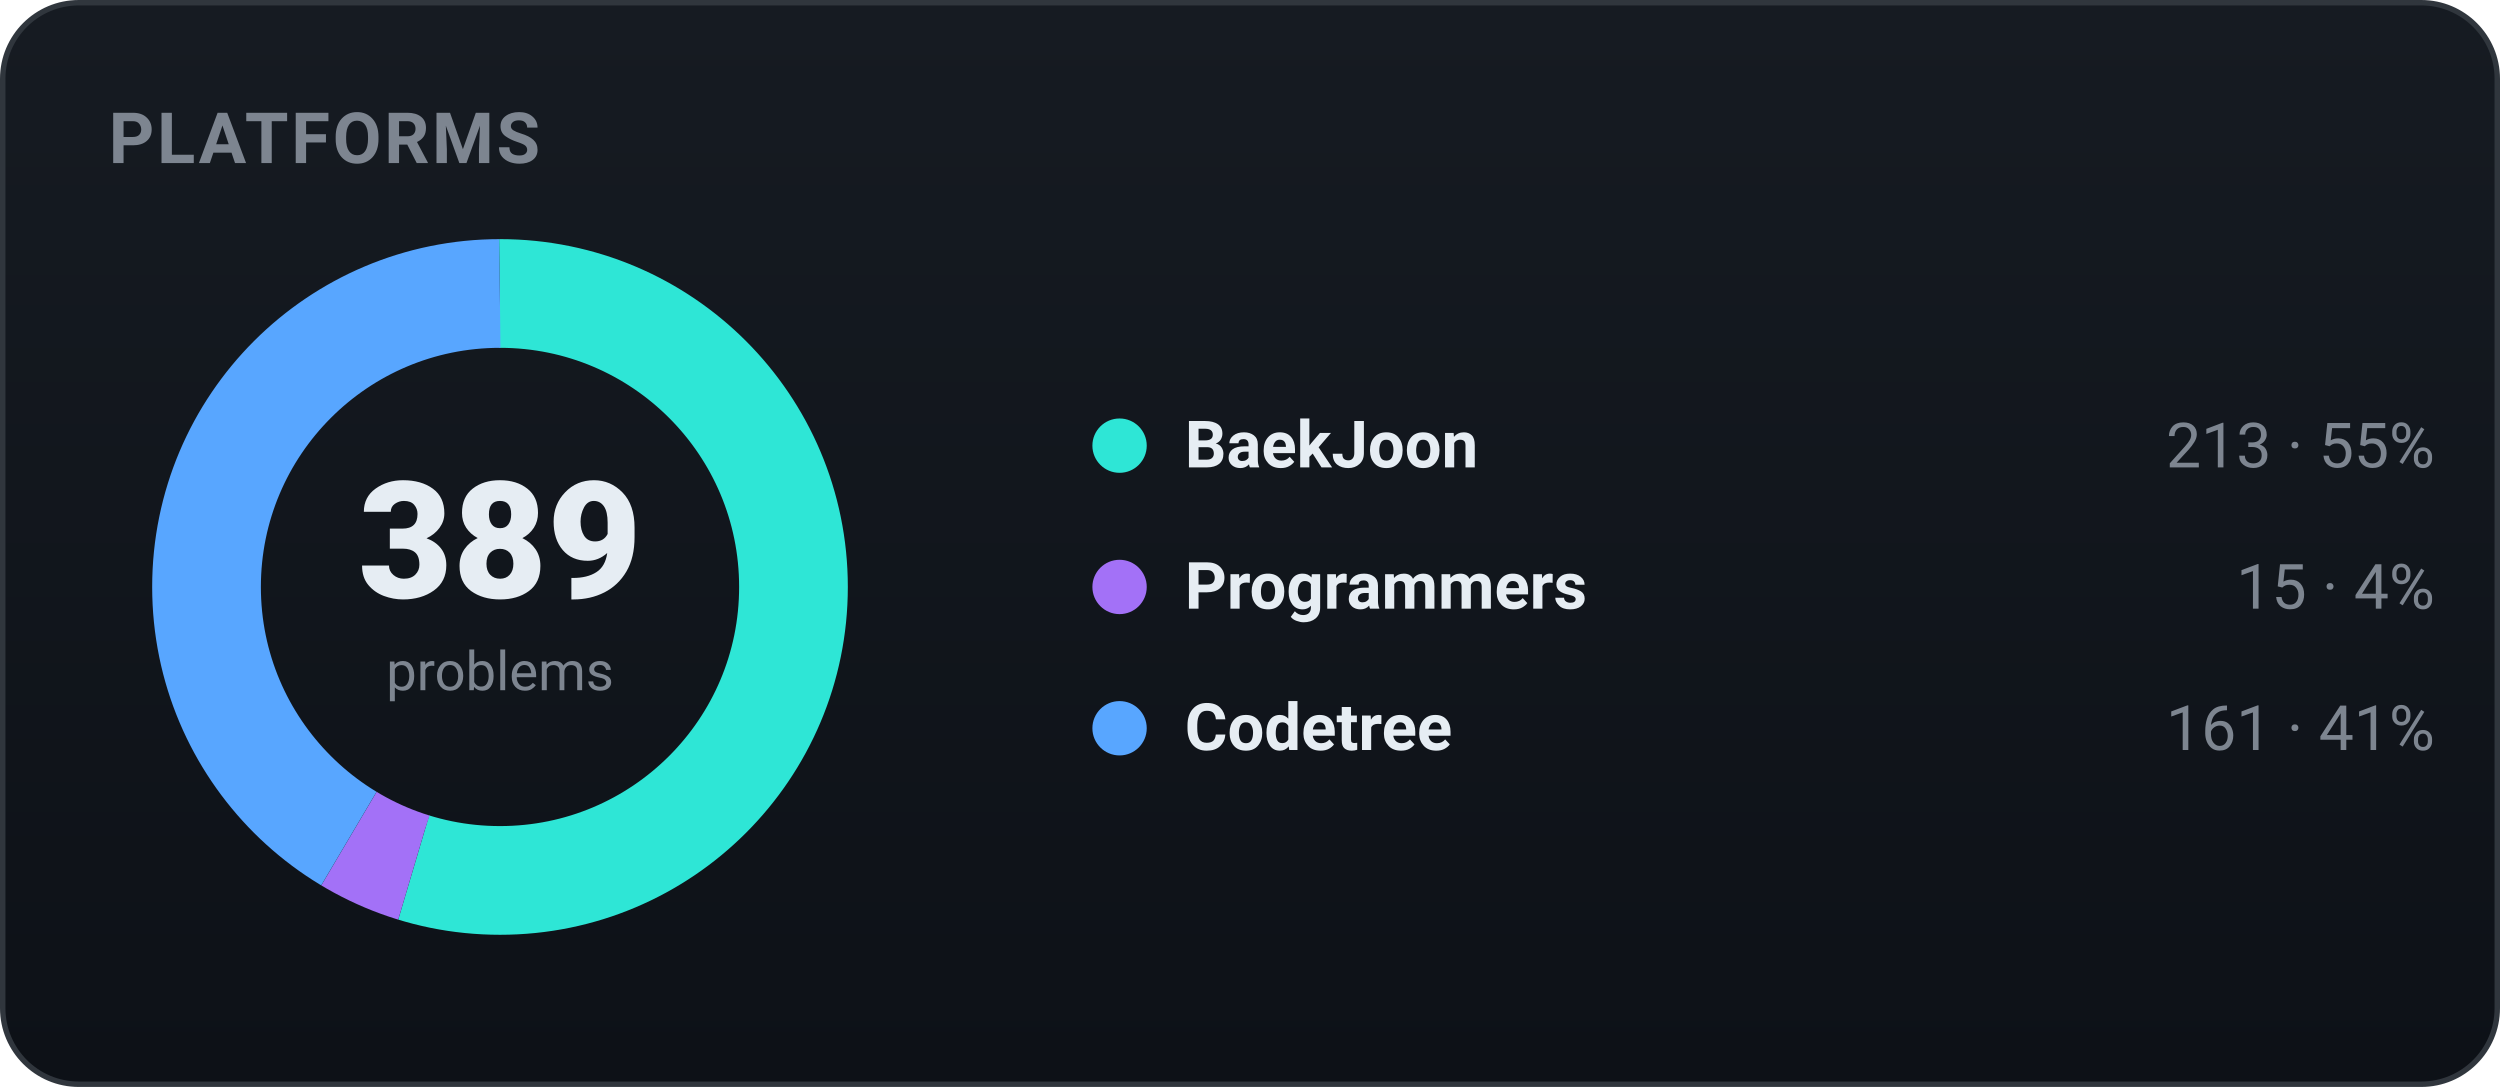
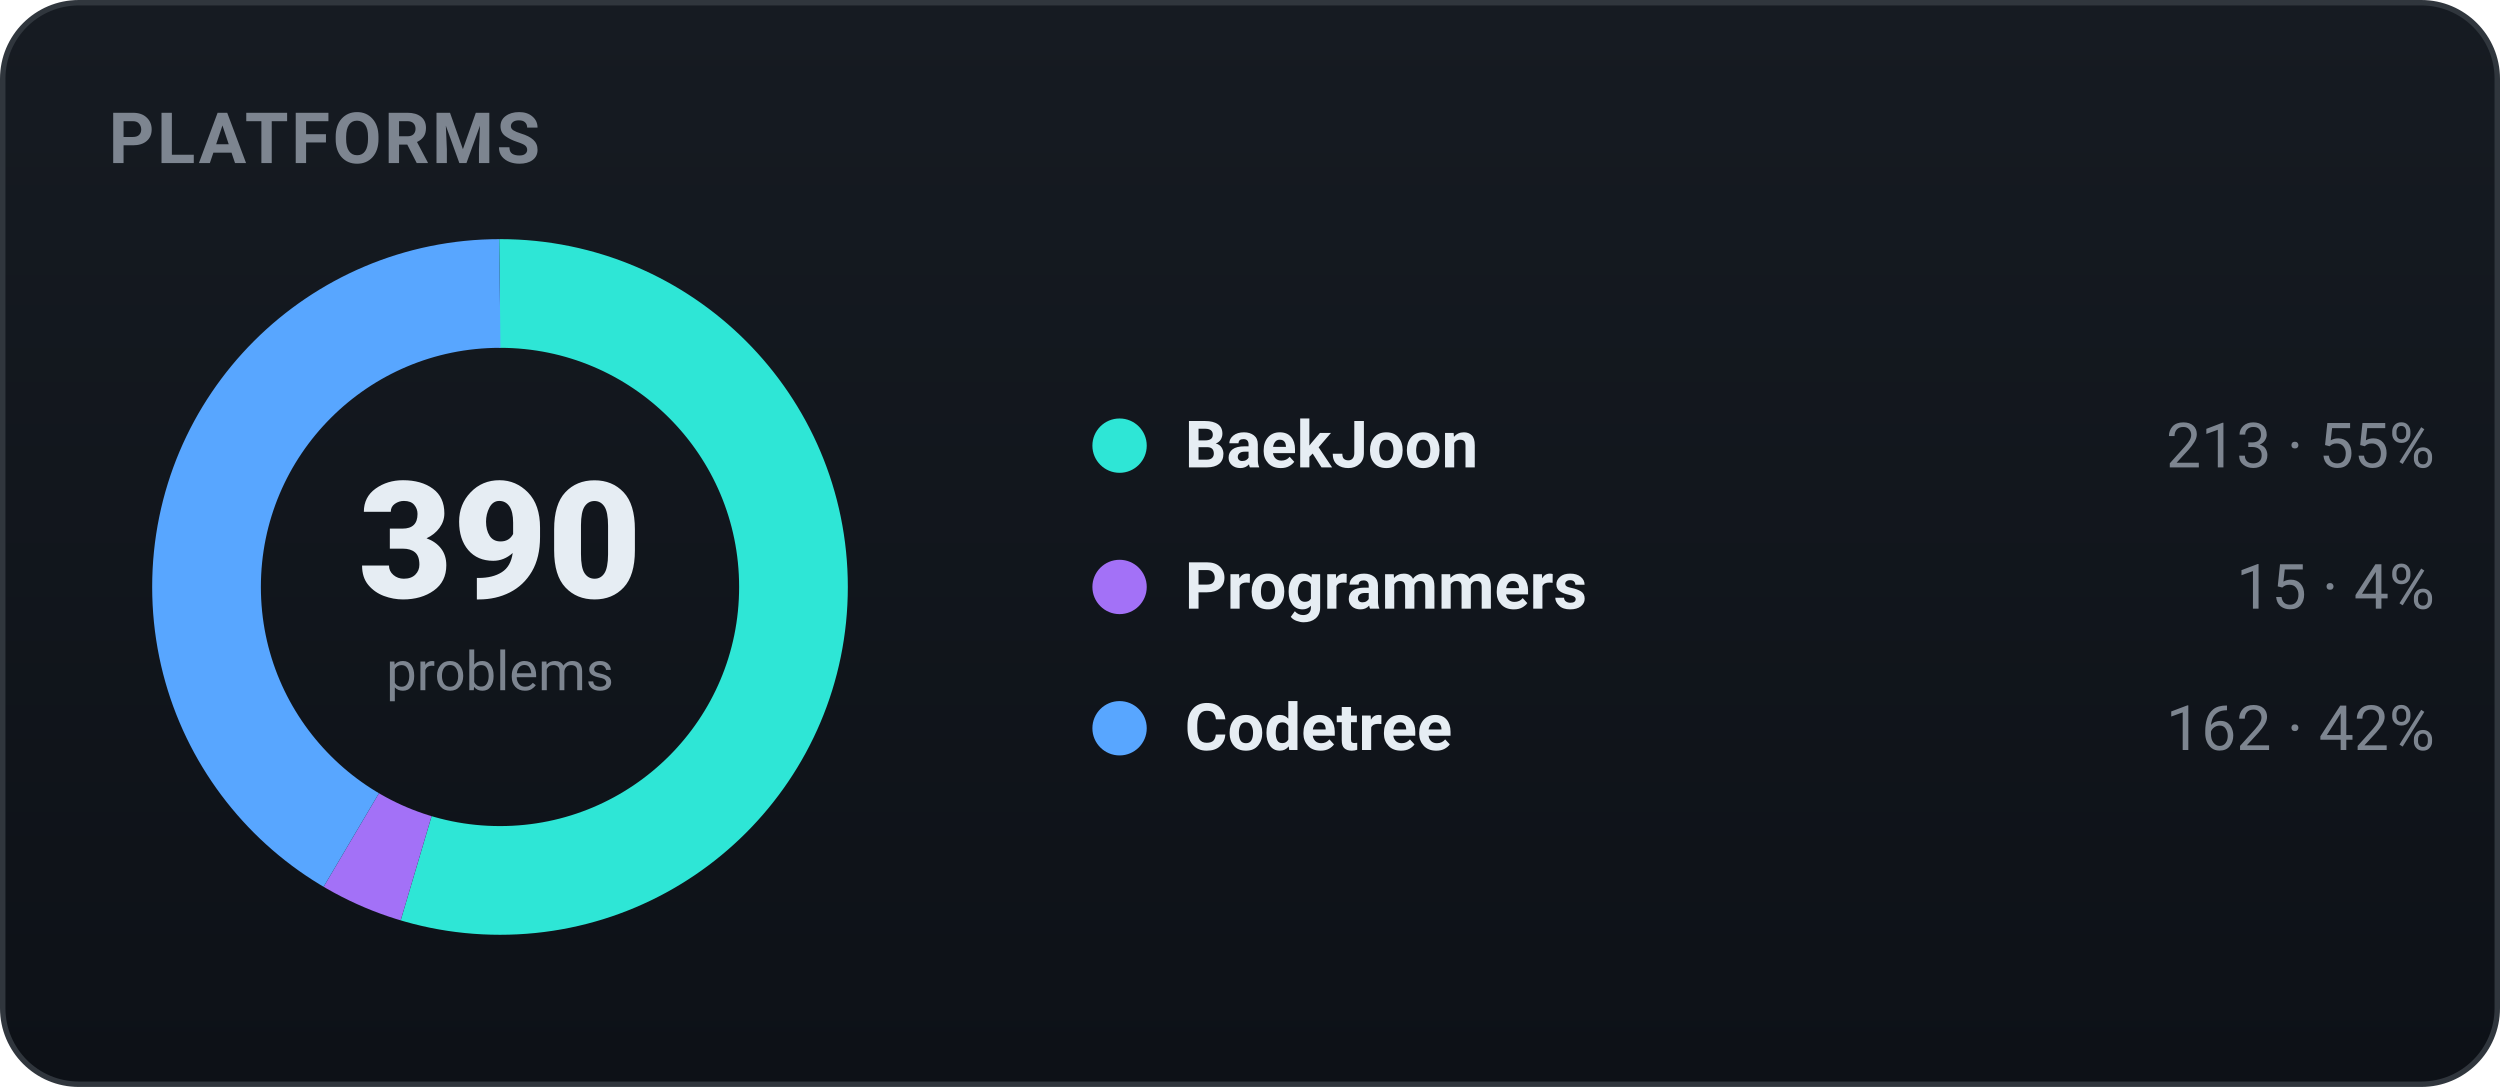
<svg xmlns="http://www.w3.org/2000/svg" width="460" height="200" viewBox="0 0 460 200" role="img" font-family="-apple-system,BlinkMacSystemFont,'Segoe UI',Roboto,'Apple SD Gothic Neo','Malgun Gothic',sans-serif">
  <defs>
    <linearGradient id="bgg" x1="0" y1="0" x2="0" y2="1">
      <stop offset="0" stop-color="#161b22" />
      <stop offset="1" stop-color="#0d1117" />
    </linearGradient>
  </defs>
  <rect x="0.5" y="0.5" width="459" height="199" rx="14" fill="url(#bgg)" stroke="#30363d" />
  <text x="20" y="30" font-family="-apple-system,BlinkMacSystemFont,'Segoe UI',Roboto,'Apple SD Gothic Neo','Malgun Gothic',sans-serif" font-size="13" font-weight="700" fill="#7d8590" letter-spacing="0.5">PLATFORMS</text>
-   <circle cx="92" cy="108" r="54" fill="none" stroke="#2ee6d6" stroke-width="20" stroke-dasharray="185.78 153.51" stroke-dashoffset="-0.00" transform="rotate(-90 92 108)" />
-   <circle cx="92" cy="108" r="54" fill="none" stroke="#a371f7" stroke-width="20" stroke-dasharray="13.08 326.21" stroke-dashoffset="-185.78" transform="rotate(-90 92 108)" />
-   <circle cx="92" cy="108" r="54" fill="none" stroke="#58a6ff" stroke-width="20" stroke-dasharray="140.43 198.87" stroke-dashoffset="-198.87" transform="rotate(-90 92 108)" />
-   <text x="92" y="110" text-anchor="middle" font-size="30" font-weight="800" fill="#e6edf3">389</text>
+   <circle cx="92" cy="108" r="54" fill="none" stroke="#2ee6d6" stroke-width="20" stroke-dasharray="185.31 153.99" stroke-dashoffset="-0.00" transform="rotate(-90 92 108)" />
+   <circle cx="92" cy="108" r="54" fill="none" stroke="#a371f7" stroke-width="20" stroke-dasharray="13.05 326.24" stroke-dashoffset="-185.31" transform="rotate(-90 92 108)" />
+   <circle cx="92" cy="108" r="54" fill="none" stroke="#58a6ff" stroke-width="20" stroke-dasharray="140.94 198.36" stroke-dashoffset="-198.36" transform="rotate(-90 92 108)" />
+   <text x="92" y="110" text-anchor="middle" font-size="30" font-weight="800" fill="#e6edf3">390</text>
  <text x="92" y="127" text-anchor="middle" font-size="10" fill="#7d8590">problems</text>
  <circle cx="206" cy="82" r="5" fill="#2ee6d6" />
  <text x="218" y="86" font-size="12" font-weight="600" fill="#e6edf3">BaekJoon</text>
  <text x="448" y="86" text-anchor="end" font-size="11.5" fill="#7d8590">213 · 55%</text>
  <circle cx="206" cy="108" r="5" fill="#a371f7" />
  <text x="218" y="112" font-size="12" font-weight="600" fill="#e6edf3">Programmers</text>
  <text x="448" y="112" text-anchor="end" font-size="11.5" fill="#7d8590">15 · 4%</text>
  <circle cx="206" cy="134" r="5" fill="#58a6ff" />
  <text x="218" y="138" font-size="12" font-weight="600" fill="#e6edf3">Codetree</text>
-   <text x="448" y="138" text-anchor="end" font-size="11.5" fill="#7d8590">161 · 41%</text>
+   <text x="448" y="138" text-anchor="end" font-size="11.5" fill="#7d8590">162 · 42%</text>
</svg>
